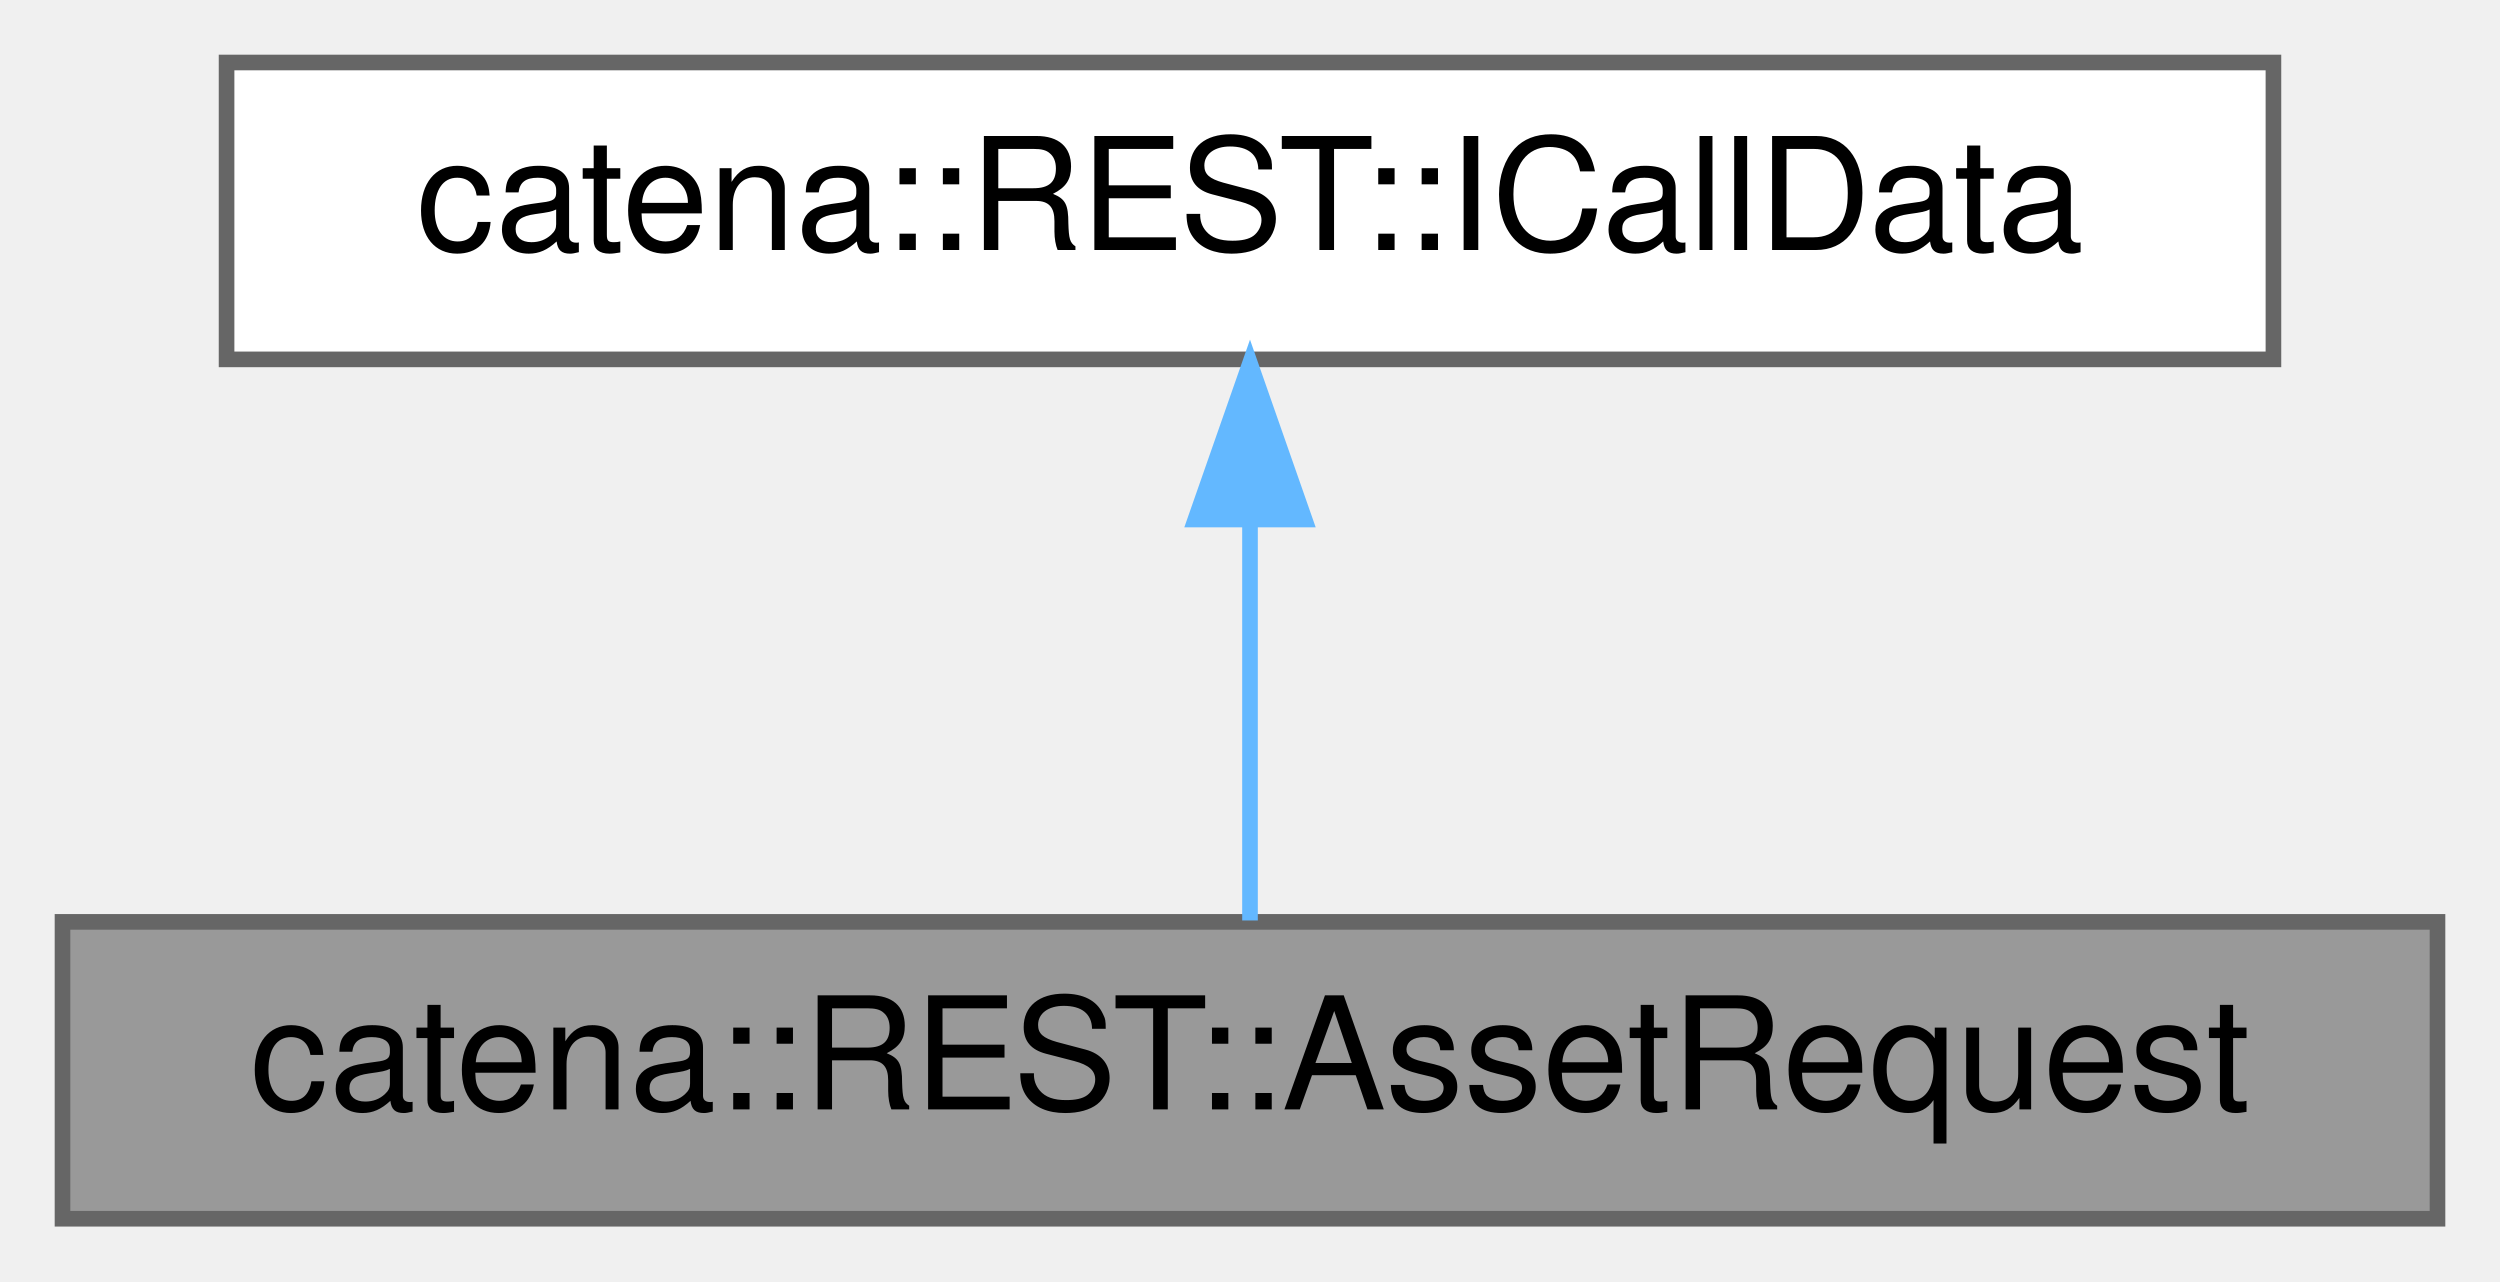
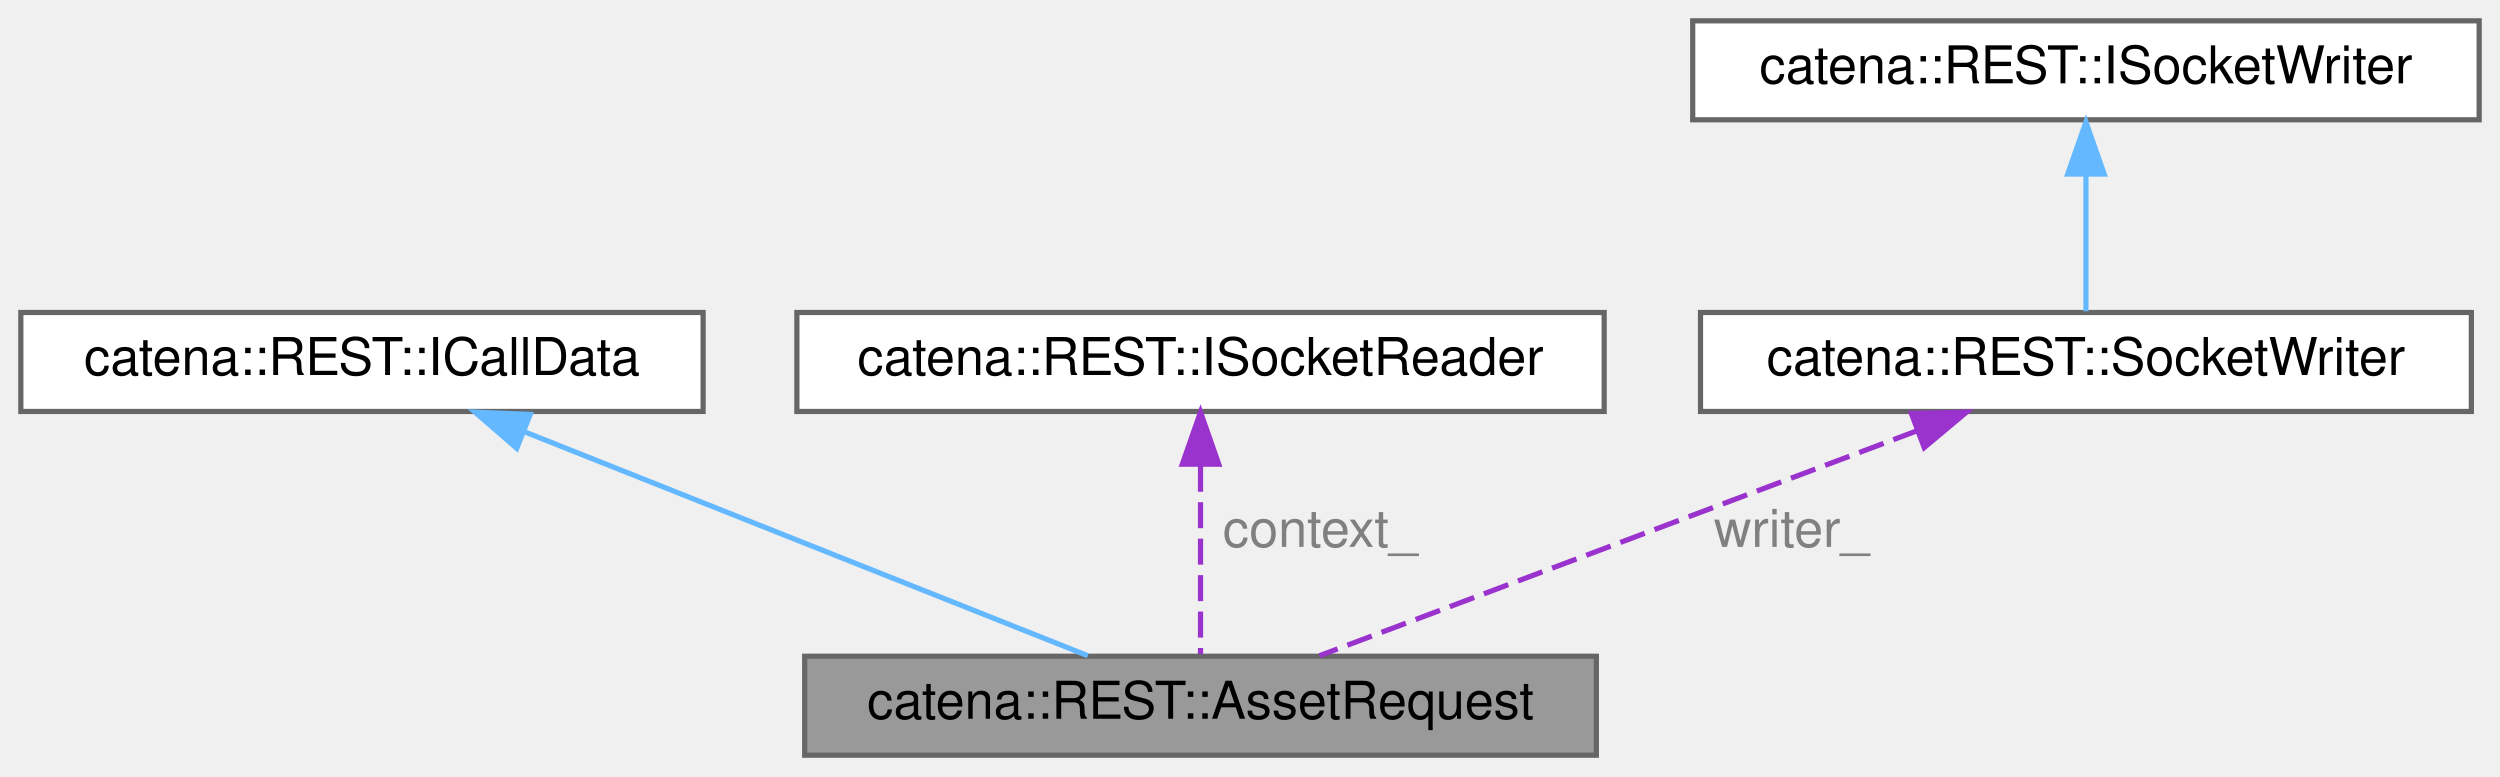
- <svg xmlns="http://www.w3.org/2000/svg" xmlns:xlink="http://www.w3.org/1999/xlink" width="160pt" height="82pt" viewBox="0.00 0.00 160.00 82.00">
-   <g id="graph0" class="graph" transform="scale(1 1) rotate(0) translate(4 78)">
+ <svg xmlns="http://www.w3.org/2000/svg" xmlns:xlink="http://www.w3.org/1999/xlink" width="480pt" height="149pt" viewBox="0.00 0.00 480.00 149.00">
+   <g id="graph0" class="graph" transform="scale(1 1) rotate(0) translate(4 145)">
    <g id="Node000001" class="node">
      <g id="a_Node000001">
        <a xlink:title="ICallData class for the GetParam REST controller.">
-           <polygon fill="#999999" stroke="#666666" points="152,-19 0,-19 0,0 152,0 152,-19" />
-           <text text-anchor="middle" x="76" y="-7" font-family="Helvetica,sans-Serif" font-size="10.00">catena::REST::AssetRequest</text>
+           <polygon fill="#999999" stroke="#666666" points="302.5,-19 150.5,-19 150.5,0 302.5,0 302.5,-19" />
+           <text text-anchor="middle" x="226.5" y="-7" font-family="Helvetica,sans-Serif" font-size="10.00">catena::REST::AssetRequest</text>
        </a>
      </g>
    </g>
    <g id="Node000002" class="node">
      <g id="a_Node000002">
        <a xlink:href="classcatena_1_1REST_1_1ICallData.html" target="_top" xlink:title="Interface class for REST API controllers.">
-           <polygon fill="white" stroke="#666666" points="141.5,-74 10.5,-74 10.5,-55 141.5,-55 141.5,-74" />
-           <text text-anchor="middle" x="76" y="-62" font-family="Helvetica,sans-Serif" font-size="10.00">catena::REST::ICallData</text>
+           <polygon fill="white" stroke="#666666" points="131,-85 0,-85 0,-66 131,-66 131,-85" />
+           <text text-anchor="middle" x="65.5" y="-73" font-family="Helvetica,sans-Serif" font-size="10.00">catena::REST::ICallData</text>
        </a>
      </g>
    </g>
    <g id="edge1_Node000001_Node000002" class="edge">
      <g id="a_edge1_Node000001_Node000002">
        <a xlink:title=" ">
-           <path fill="none" stroke="#63b8ff" d="M76,-44.66C76,-35.93 76,-25.99 76,-19.09" />
-           <polygon fill="#63b8ff" stroke="#63b8ff" points="72.5,-44.75 76,-54.75 79.5,-44.75 72.5,-44.75" />
+           <path fill="none" stroke="#63b8ff" d="M96.92,-62.01C128.74,-49.36 177.11,-30.13 204.87,-19.1" />
+           <polygon fill="#63b8ff" stroke="#63b8ff" points="95.21,-58.92 87.21,-65.87 97.8,-65.43 95.21,-58.92" />
+         </a>
+       </g>
+     </g>
+     <g id="Node000003" class="node">
+       <g id="a_Node000003">
+         <a xlink:href="classcatena_1_1REST_1_1ISocketReader.html" target="_top" xlink:title="Interface for the SocketReader class.">
+           <polygon fill="white" stroke="#666666" points="304,-85 149,-85 149,-66 304,-66 304,-85" />
+           <text text-anchor="middle" x="226.5" y="-73" font-family="Helvetica,sans-Serif" font-size="10.00">catena::REST::ISocketReader</text>
+         </a>
+       </g>
+     </g>
+     <g id="edge2_Node000001_Node000003" class="edge">
+       <g id="a_edge2_Node000001_Node000003">
+         <a xlink:title=" ">
+           <path fill="none" stroke="#9a32cd" stroke-dasharray="5,2" d="M226.5,-55.58C226.5,-43.63 226.5,-28.72 226.5,-19.41" />
+           <polygon fill="#9a32cd" stroke="#9a32cd" points="223,-55.87 226.5,-65.87 230,-55.87 223,-55.87" />
+         </a>
+       </g>
+       <text text-anchor="middle" x="249.5" y="-40" font-family="Helvetica,sans-Serif" font-size="10.00" fill="grey"> context_</text>
+     </g>
+     <g id="Node000004" class="node">
+       <g id="a_Node000004">
+         <a xlink:href="classcatena_1_1REST_1_1SocketWriter.html" target="_top" xlink:title="Helper class used to write a unary response to a socket using boost.">
+           <polygon fill="white" stroke="#666666" points="470.5,-85 322.5,-85 322.5,-66 470.5,-66 470.5,-85" />
+           <text text-anchor="middle" x="396.5" y="-73" font-family="Helvetica,sans-Serif" font-size="10.00">catena::REST::SocketWriter</text>
+         </a>
+       </g>
+     </g>
+     <g id="edge3_Node000001_Node000004" class="edge">
+       <g id="a_edge3_Node000001_Node000004">
+         <a xlink:title=" ">
+           <path fill="none" stroke="#9a32cd" stroke-dasharray="5,2" d="M364.2,-62.34C330.61,-49.7 278.9,-30.23 249.33,-19.1" />
+           <polygon fill="#9a32cd" stroke="#9a32cd" points="362.98,-65.62 373.57,-65.87 365.45,-59.07 362.98,-65.62" />
+         </a>
+       </g>
+       <text text-anchor="middle" x="340" y="-40" font-family="Helvetica,sans-Serif" font-size="10.00" fill="grey"> writer_</text>
+     </g>
+     <g id="Node000005" class="node">
+       <g id="a_Node000005">
+         <a xlink:href="classcatena_1_1REST_1_1ISocketWriter.html" target="_top" xlink:title="Interface for the SocketWriter classes.">
+           <polygon fill="white" stroke="#666666" points="472,-141 321,-141 321,-122 472,-122 472,-141" />
+           <text text-anchor="middle" x="396.5" y="-129" font-family="Helvetica,sans-Serif" font-size="10.00">catena::REST::ISocketWriter</text>
+         </a>
+       </g>
+     </g>
+     <g id="edge4_Node000004_Node000005" class="edge">
+       <g id="a_edge4_Node000004_Node000005">
+         <a xlink:title=" ">
+           <path fill="none" stroke="#63b8ff" d="M396.5,-111.3C396.5,-102.41 396.5,-92.28 396.5,-85.25" />
+           <polygon fill="#63b8ff" stroke="#63b8ff" points="393,-111.58 396.5,-121.58 400,-111.58 393,-111.58" />
        </a>
      </g>
    </g>
  </g>
</svg>
